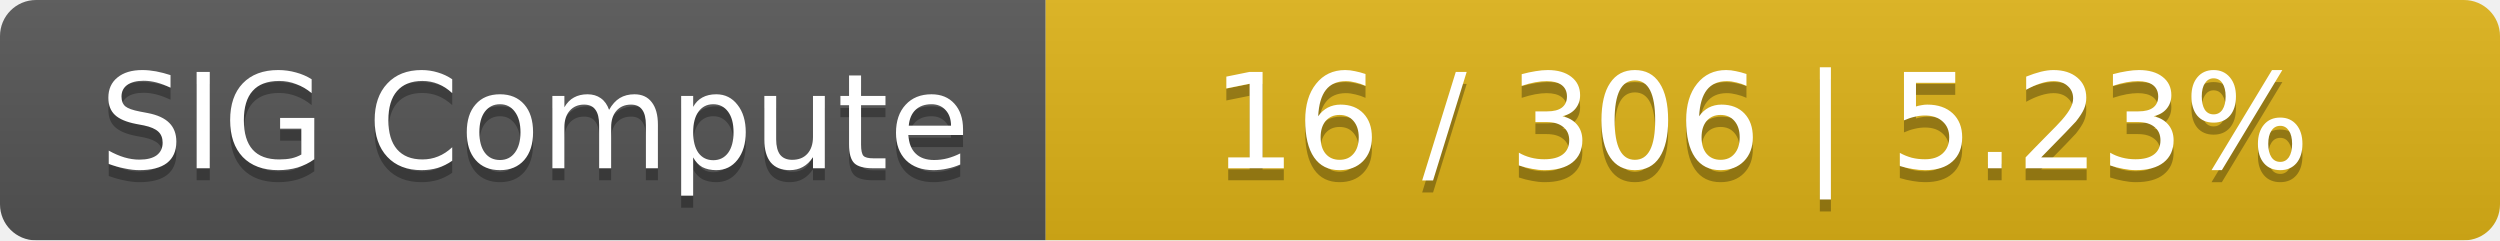
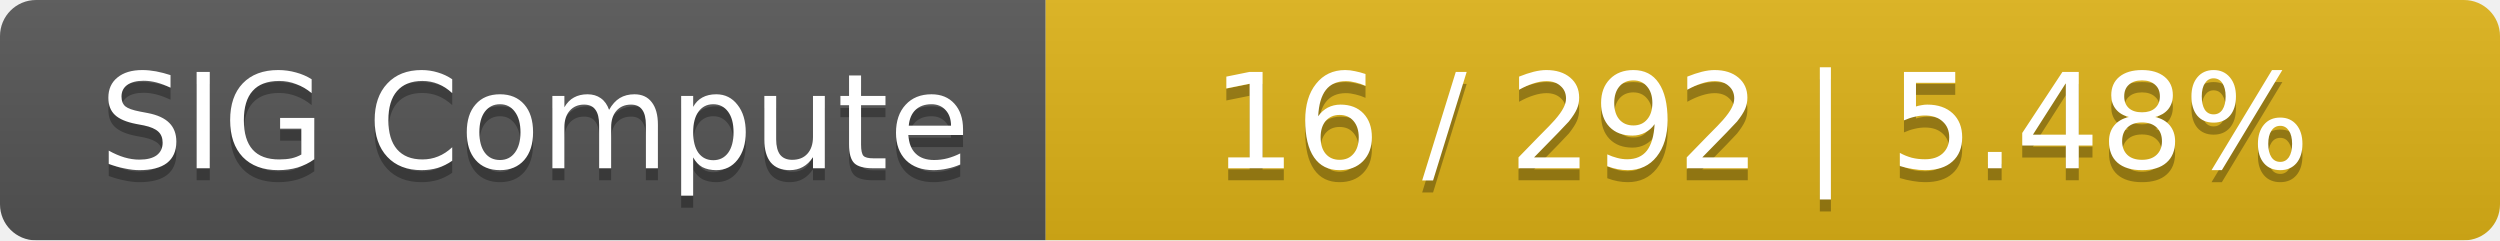
<svg xmlns="http://www.w3.org/2000/svg" width="208" height="20">
  <linearGradient id="smooth" x2="0" y2="100%">
    <stop offset="0" stop-color="#bbb" stop-opacity=".1" />
    <stop offset="1" stop-opacity=".1" />
  </linearGradient>
  <mask id="round">
    <rect width="208" height="20" rx="3" fill="#fff" />
  </mask>
  <g mask="url(#round)">
    <rect width="87" height="20" fill="#555" />
    <rect x="87" width="121" height="20" fill="#dfb317" />
    <rect width="208" height="20" fill="url(#smooth)" />
  </g>
  <g fill="#fff" text-anchor="middle" font-family="DejaVu Sans,Verdana,Geneva,sans-serif" font-size="11">
    <text x="44.5" y="15" fill="#010101" fill-opacity=".3">SIG Compute</text>
    <text x="44.5" y="14">SIG Compute</text>
-     <text x="146.5" y="15" fill="#010101" fill-opacity=".3">16 / 306    |    5.23%</text>
-     <text x="146.5" y="14">16 / 306    |    5.23%</text>
+     <text x="146.5" y="15" fill="#010101" fill-opacity=".3">16 / 292    |    5.48%</text>
+     <text x="146.5" y="14">16 / 292    |    5.48%</text>
  </g>
</svg>
